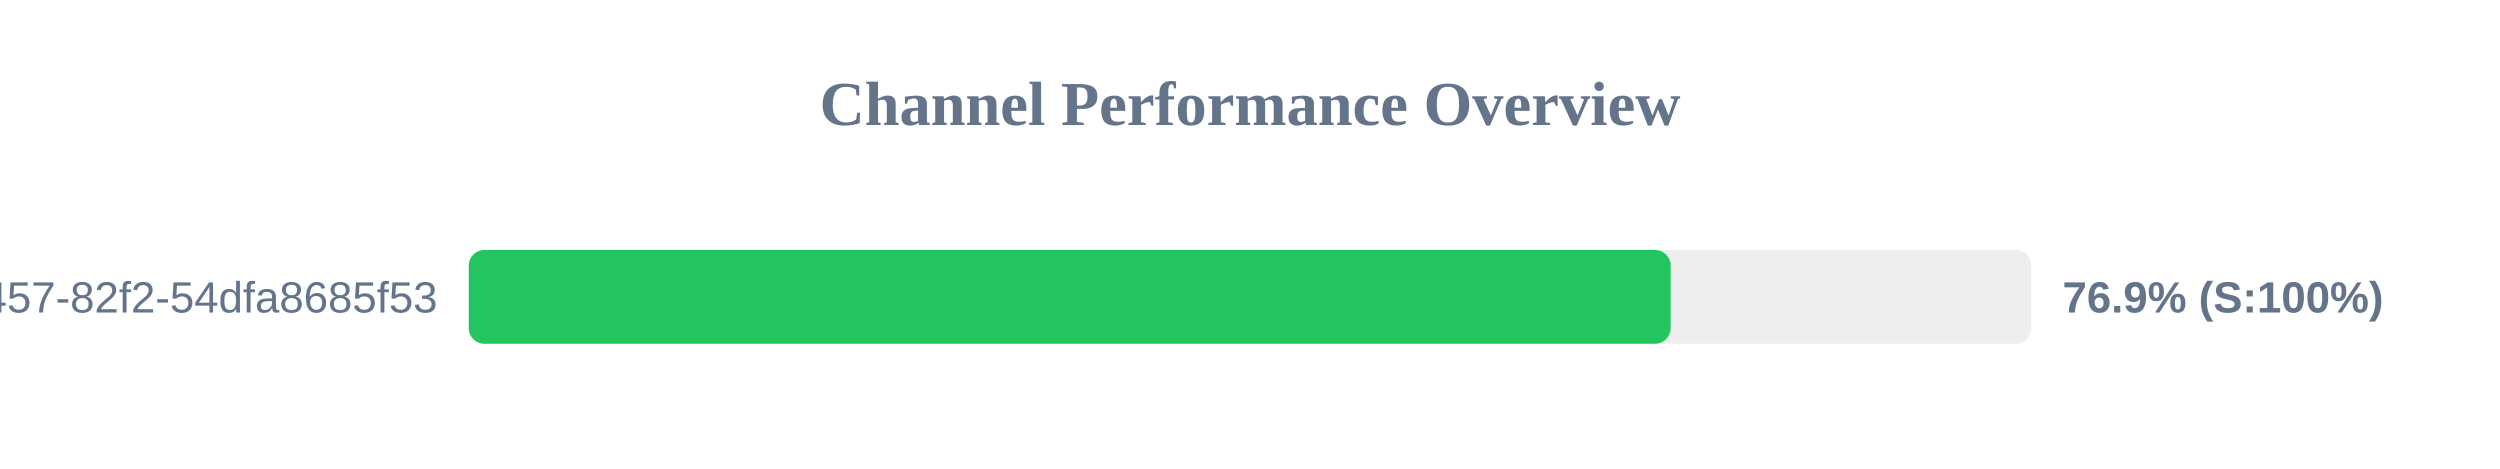
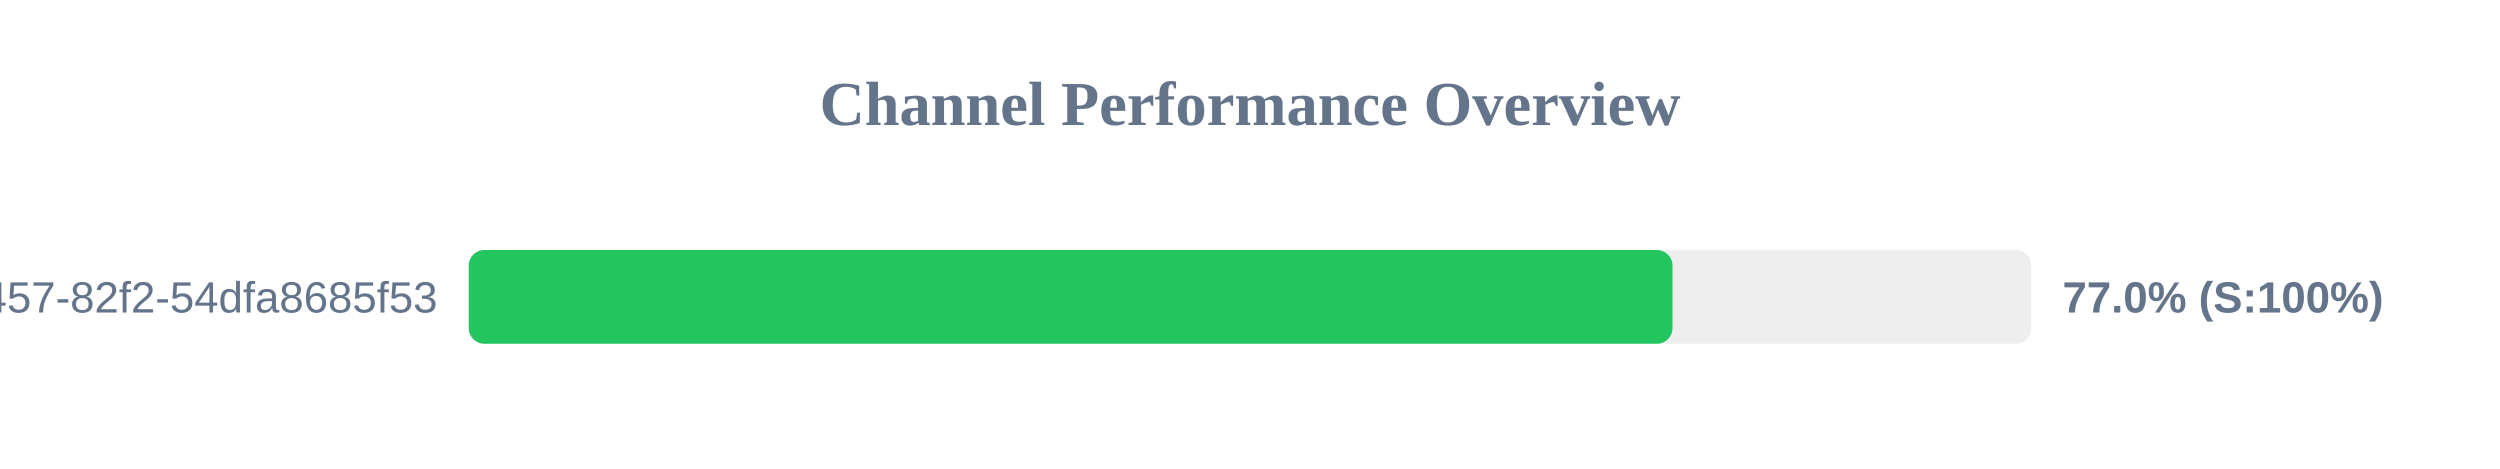
<svg xmlns="http://www.w3.org/2000/svg" width="800" height="150" version="1.1">
  <style>
        .row { font: 14px Arial; fill: #64748b; }
        .score { font: bold 14px Arial; fill: #64748b; }
    </style>
  <text x="400" y="40" text-anchor="middle" font-size="20px" font-weight="bold" fill="#64748b">Channel Performance Overview</text>
  <rect x="150" y="80" width="500" height="30" fill="#eee" rx="5" />
-   <rect x="150" y="80" width="384.6" height="30" fill="#22c55e" rx="5" />
+   <rect x="150" y="80" width="385.2" height="30" fill="#22c55e" rx="5" />
  <text x="140" y="100" text-anchor="end" class="row">?uuid=413c8b50-96bf-4457-82f2-54dfa8685f53</text>
-   <text x="660" y="100" text-anchor="start" class="score">76.9% (S:100%)</text>
+   <text x="660" y="100" text-anchor="start" class="score">77.0% (S:100%)</text>
</svg>
